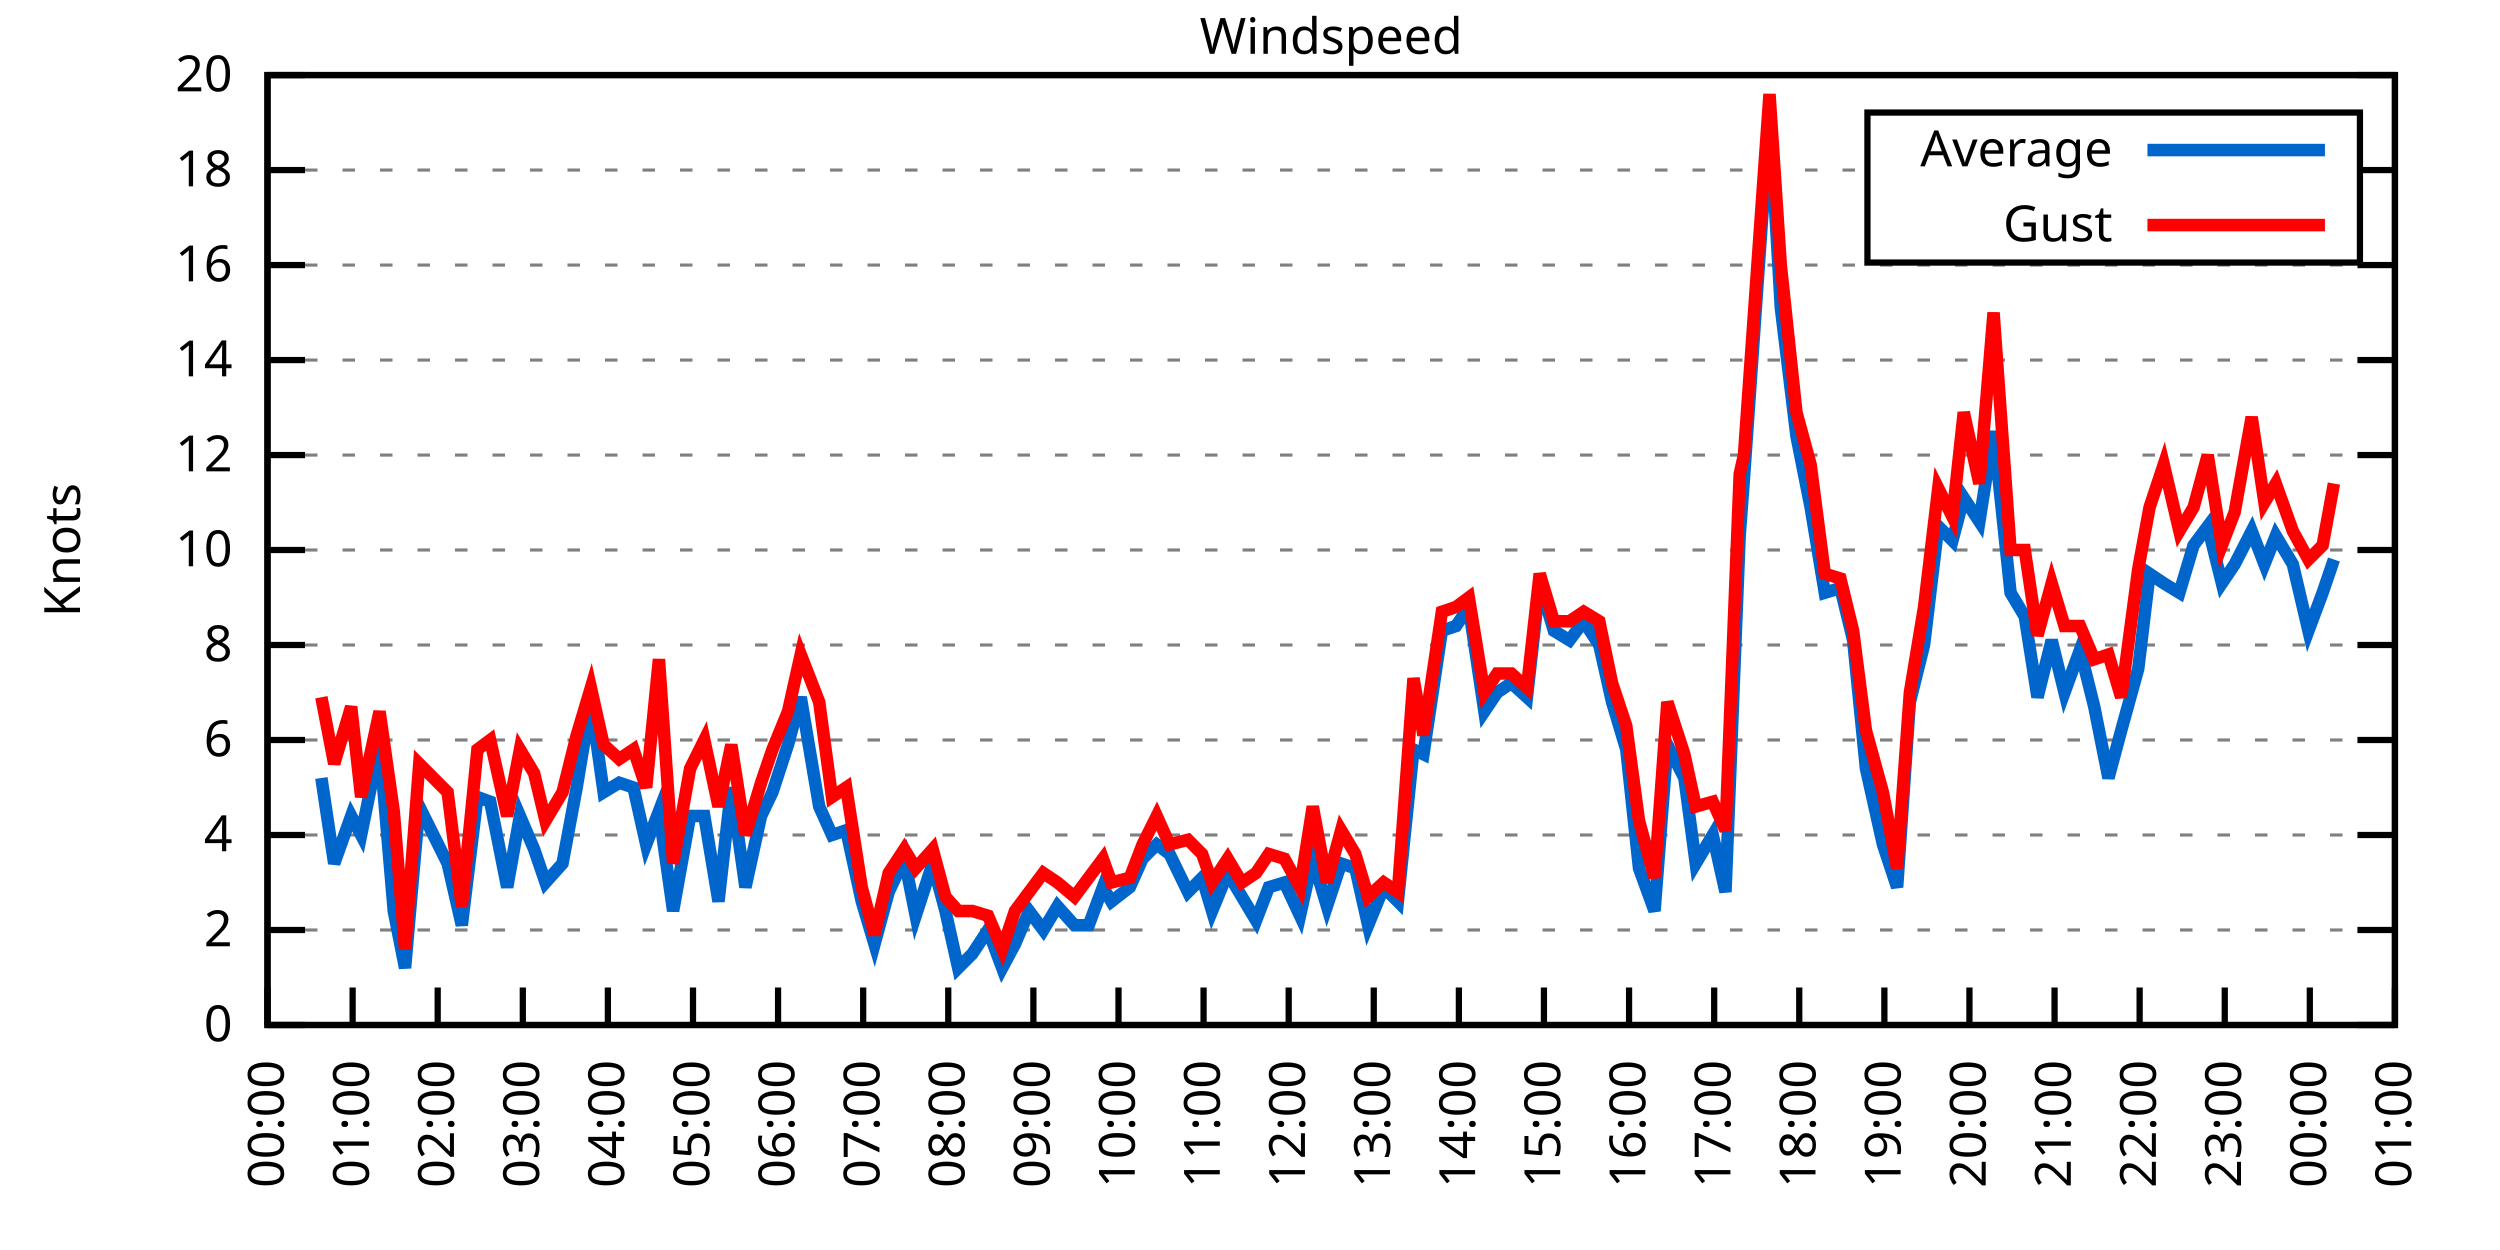
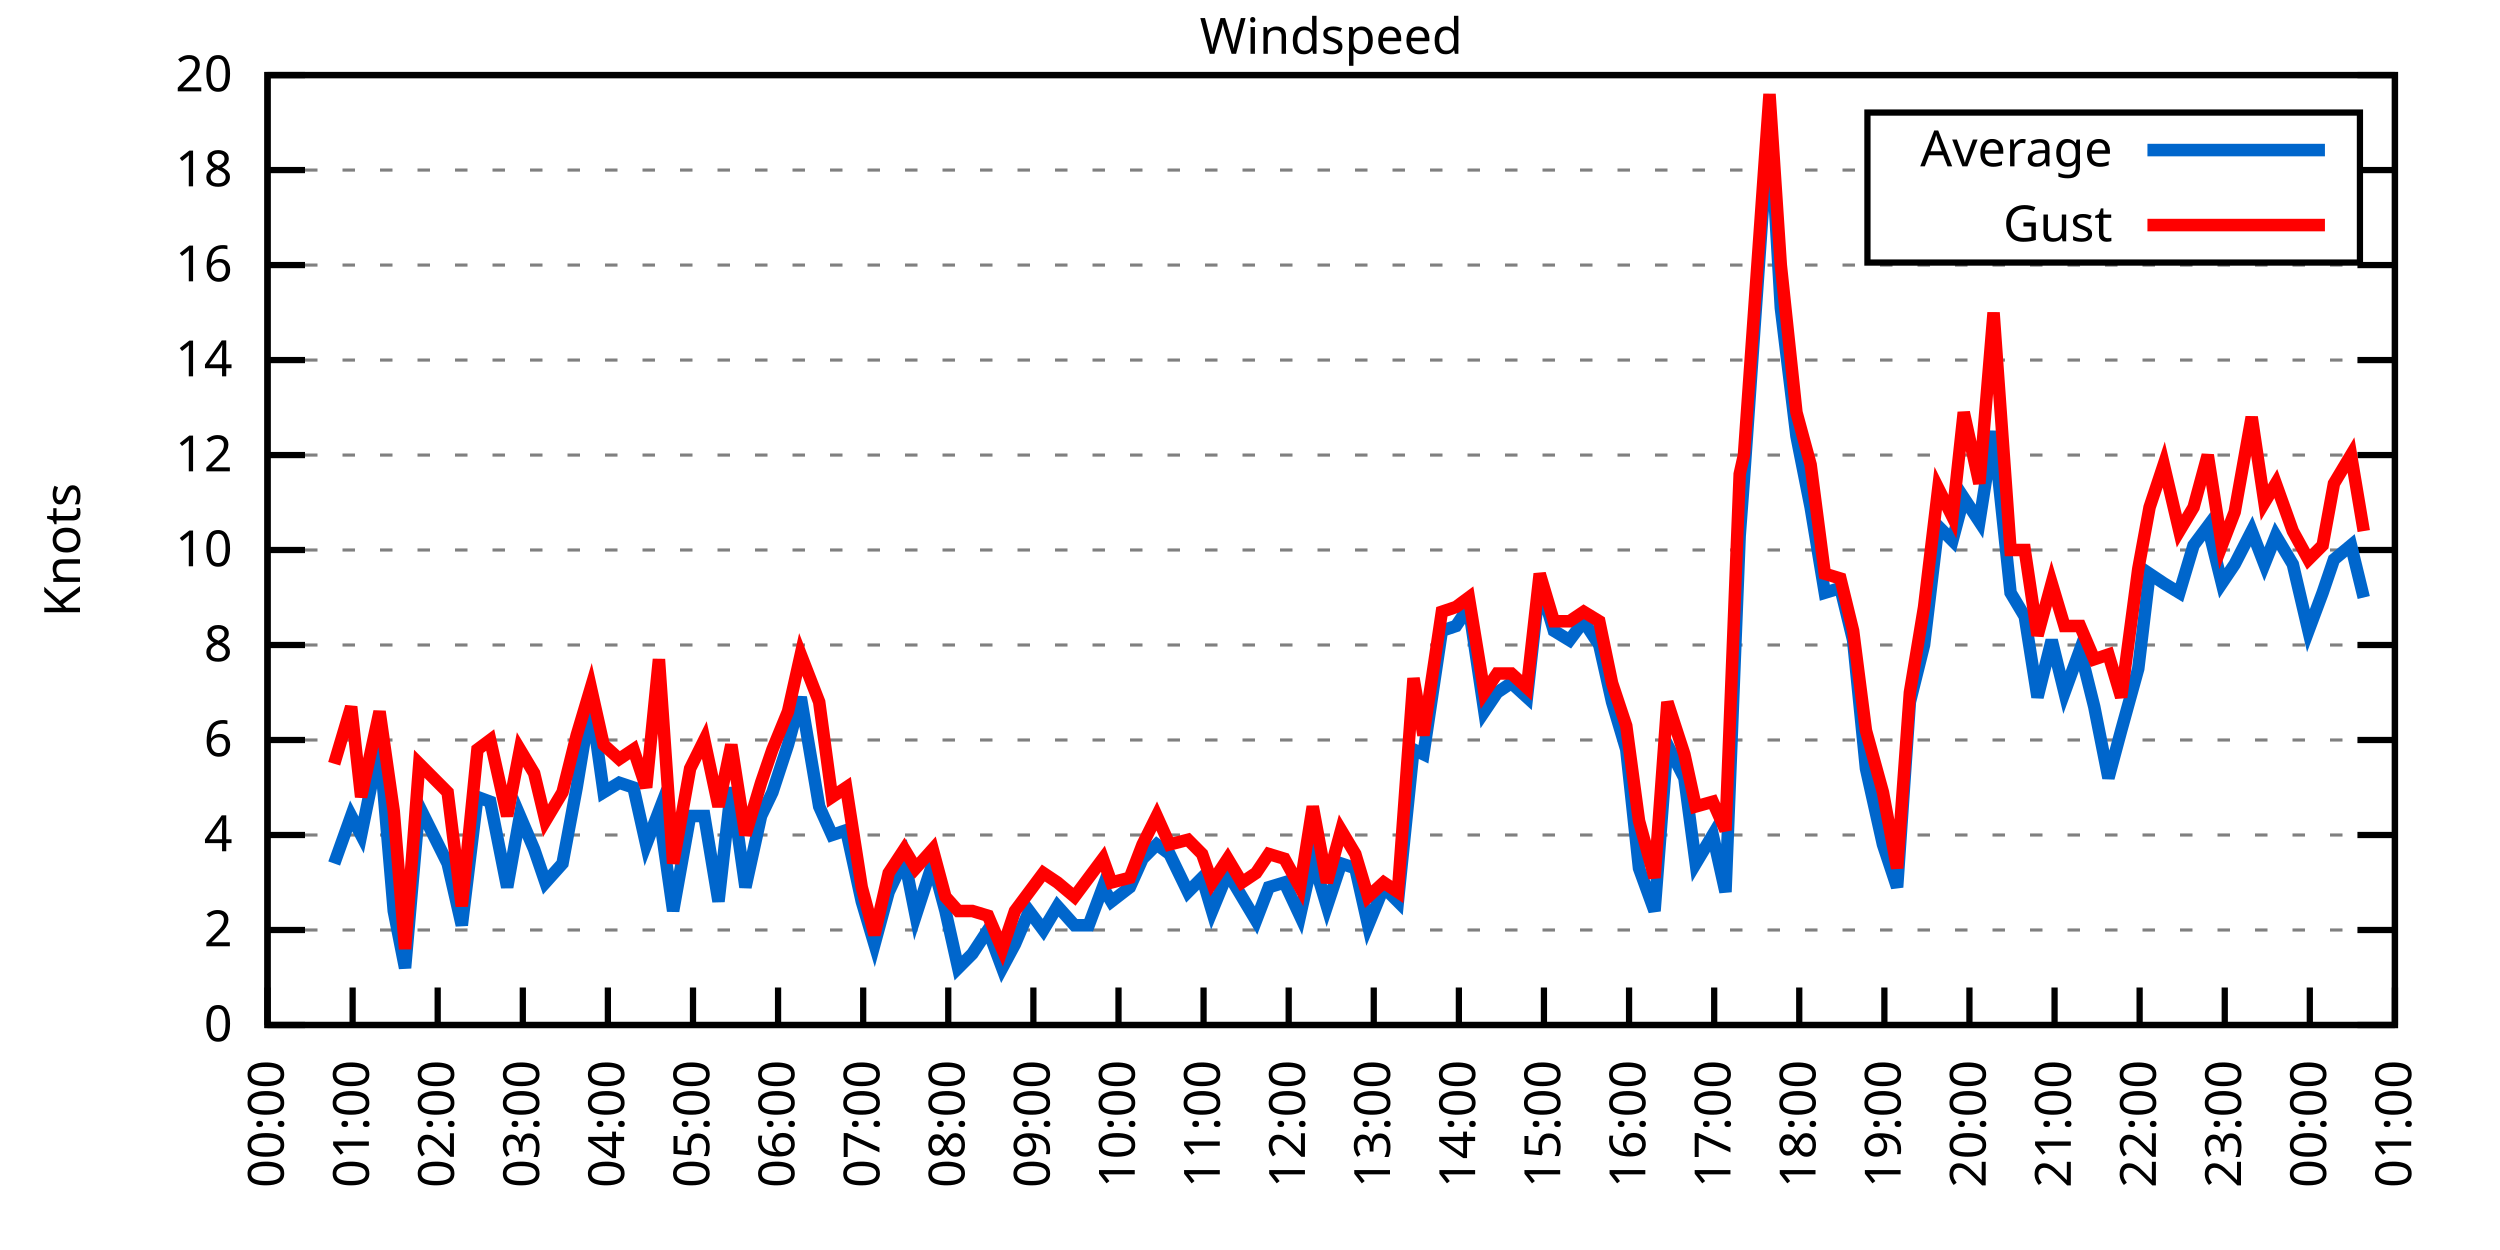
<svg xmlns="http://www.w3.org/2000/svg" xmlns:xlink="http://www.w3.org/1999/xlink" width="400" height="200" viewBox="0 0 400 200">
  <g id="gnuplot_canvas">
    <rect x="0" y="0" width="400" height="200" fill="none" />
    <defs>
      <circle id="gpDot" r="0.5" stroke-width="0.5" stroke="currentColor" />
      <path id="gpPt0" stroke-width="0.333" stroke="currentColor" d="M-1,0 h2 M0,-1 v2" />
      <path id="gpPt1" stroke-width="0.333" stroke="currentColor" d="M-1,-1 L1,1 M1,-1 L-1,1" />
      <path id="gpPt2" stroke-width="0.333" stroke="currentColor" d="M-1,0 L1,0 M0,-1 L0,1 M-1,-1 L1,1 M-1,1 L1,-1" />
      <rect id="gpPt3" stroke-width="0.333" stroke="currentColor" x="-1" y="-1" width="2" height="2" />
      <rect id="gpPt4" stroke-width="0.333" stroke="currentColor" fill="currentColor" x="-1" y="-1" width="2" height="2" />
      <circle id="gpPt5" stroke-width="0.333" stroke="currentColor" cx="0" cy="0" r="1" />
      <use xlink:href="#gpPt5" id="gpPt6" fill="currentColor" stroke="none" />
      <path id="gpPt7" stroke-width="0.333" stroke="currentColor" d="M0,-1.33 L-1.33,0.67 L1.33,0.67 z" />
      <use xlink:href="#gpPt7" id="gpPt8" fill="currentColor" stroke="none" />
      <use xlink:href="#gpPt7" id="gpPt9" stroke="currentColor" transform="rotate(180)" />
      <use xlink:href="#gpPt9" id="gpPt10" fill="currentColor" stroke="none" />
      <use xlink:href="#gpPt3" id="gpPt11" stroke="currentColor" transform="rotate(45)" />
      <use xlink:href="#gpPt11" id="gpPt12" fill="currentColor" stroke="none" />
      <path id="gpPt13" stroke-width="0.333" stroke="currentColor" d="M0,1.330 L1.265,0.411 L0.782,-1.067 L-0.782,-1.076 L-1.265,0.411 z" />
      <use xlink:href="#gpPt13" id="gpPt14" fill="currentColor" stroke="none" />
      <filter id="textbox" filterUnits="objectBoundingBox" x="0" y="0" height="1" width="1">
        <feFlood flood-color="white" flood-opacity="1" result="bgnd" />
        <feComposite in="SourceGraphic" in2="bgnd" operator="atop" />
      </filter>
      <filter id="greybox" filterUnits="objectBoundingBox" x="0" y="0" height="1" width="1">
        <feFlood flood-color="lightgrey" flood-opacity="1" result="grey" />
        <feComposite in="SourceGraphic" in2="grey" operator="atop" />
      </filter>
    </defs>
    <g fill="none" color="white" stroke="currentColor" stroke-width="1.00" stroke-linecap="butt" stroke-linejoin="miter">
</g>
    <g fill="none" color="black" stroke="currentColor" stroke-width="1.00" stroke-linecap="butt" stroke-linejoin="miter">
      <g stroke="none" shape-rendering="crispEdges">
        <polygon fill="rgb(255, 255, 255)" points="42.80,164.00 383.18,164.00 383.18,12.02 42.80,12.02 " />
      </g>
    </g>
    <g fill="none" color="black" stroke="currentColor" stroke-width="1.00" stroke-linecap="butt" stroke-linejoin="miter">
</g>
    <g fill="none" color="black" stroke="black" stroke-width="0.50" stroke-linecap="butt" stroke-linejoin="miter">
</g>
    <g fill="none" color="gray" stroke="currentColor" stroke-width="0.50" stroke-linecap="butt" stroke-linejoin="miter">
      <path stroke="gray" stroke-dasharray="2,4" class="gridline" d="M42.80,164.00 L383.19,164.00  " />
    </g>
    <g fill="none" color="gray" stroke="gray" stroke-width="1.00" stroke-linecap="butt" stroke-linejoin="miter">
</g>
    <g fill="none" color="black" stroke="currentColor" stroke-width="1.00" stroke-linecap="butt" stroke-linejoin="miter">
      <path stroke="black" d="M42.80,164.00 L48.80,164.00 M383.19,164.00 L377.19,164.00  " />
      <g transform="translate(37.20,166.60)" stroke="none" fill="black" font-family="Sans" font-size="8.00" text-anchor="end">
        <text>
          <tspan font-family="Sans"> 0</tspan>
        </text>
      </g>
    </g>
    <g fill="none" color="black" stroke="currentColor" stroke-width="1.00" stroke-linecap="butt" stroke-linejoin="miter">
</g>
    <g fill="none" color="black" stroke="black" stroke-width="0.50" stroke-linecap="butt" stroke-linejoin="miter">
</g>
    <g fill="none" color="gray" stroke="currentColor" stroke-width="0.50" stroke-linecap="butt" stroke-linejoin="miter">
      <path stroke="gray" stroke-dasharray="2,4" class="gridline" d="M42.80,148.80 L383.19,148.80  " />
    </g>
    <g fill="none" color="gray" stroke="gray" stroke-width="1.00" stroke-linecap="butt" stroke-linejoin="miter">
</g>
    <g fill="none" color="black" stroke="currentColor" stroke-width="1.00" stroke-linecap="butt" stroke-linejoin="miter">
      <path stroke="black" d="M42.80,148.80 L48.80,148.80 M383.19,148.80 L377.19,148.80  " />
      <g transform="translate(37.20,151.40)" stroke="none" fill="black" font-family="Sans" font-size="8.00" text-anchor="end">
        <text>
          <tspan font-family="Sans"> 2</tspan>
        </text>
      </g>
    </g>
    <g fill="none" color="black" stroke="currentColor" stroke-width="1.00" stroke-linecap="butt" stroke-linejoin="miter">
</g>
    <g fill="none" color="black" stroke="black" stroke-width="0.50" stroke-linecap="butt" stroke-linejoin="miter">
</g>
    <g fill="none" color="gray" stroke="currentColor" stroke-width="0.50" stroke-linecap="butt" stroke-linejoin="miter">
      <path stroke="gray" stroke-dasharray="2,4" class="gridline" d="M42.80,133.60 L383.19,133.60  " />
    </g>
    <g fill="none" color="gray" stroke="gray" stroke-width="1.00" stroke-linecap="butt" stroke-linejoin="miter">
</g>
    <g fill="none" color="black" stroke="currentColor" stroke-width="1.00" stroke-linecap="butt" stroke-linejoin="miter">
      <path stroke="black" d="M42.80,133.60 L48.80,133.60 M383.19,133.60 L377.19,133.60  " />
      <g transform="translate(37.20,136.20)" stroke="none" fill="black" font-family="Sans" font-size="8.00" text-anchor="end">
        <text>
          <tspan font-family="Sans"> 4</tspan>
        </text>
      </g>
    </g>
    <g fill="none" color="black" stroke="currentColor" stroke-width="1.00" stroke-linecap="butt" stroke-linejoin="miter">
</g>
    <g fill="none" color="black" stroke="black" stroke-width="0.50" stroke-linecap="butt" stroke-linejoin="miter">
</g>
    <g fill="none" color="gray" stroke="currentColor" stroke-width="0.50" stroke-linecap="butt" stroke-linejoin="miter">
      <path stroke="gray" stroke-dasharray="2,4" class="gridline" d="M42.80,118.40 L383.19,118.40  " />
    </g>
    <g fill="none" color="gray" stroke="gray" stroke-width="1.00" stroke-linecap="butt" stroke-linejoin="miter">
</g>
    <g fill="none" color="black" stroke="currentColor" stroke-width="1.00" stroke-linecap="butt" stroke-linejoin="miter">
      <path stroke="black" d="M42.80,118.40 L48.80,118.40 M383.19,118.40 L377.19,118.40  " />
      <g transform="translate(37.20,121.00)" stroke="none" fill="black" font-family="Sans" font-size="8.00" text-anchor="end">
        <text>
          <tspan font-family="Sans"> 6</tspan>
        </text>
      </g>
    </g>
    <g fill="none" color="black" stroke="currentColor" stroke-width="1.00" stroke-linecap="butt" stroke-linejoin="miter">
</g>
    <g fill="none" color="black" stroke="black" stroke-width="0.50" stroke-linecap="butt" stroke-linejoin="miter">
</g>
    <g fill="none" color="gray" stroke="currentColor" stroke-width="0.50" stroke-linecap="butt" stroke-linejoin="miter">
      <path stroke="gray" stroke-dasharray="2,4" class="gridline" d="M42.80,103.20 L383.19,103.20  " />
    </g>
    <g fill="none" color="gray" stroke="gray" stroke-width="1.00" stroke-linecap="butt" stroke-linejoin="miter">
</g>
    <g fill="none" color="black" stroke="currentColor" stroke-width="1.00" stroke-linecap="butt" stroke-linejoin="miter">
      <path stroke="black" d="M42.80,103.20 L48.80,103.20 M383.19,103.20 L377.19,103.20  " />
      <g transform="translate(37.20,105.80)" stroke="none" fill="black" font-family="Sans" font-size="8.00" text-anchor="end">
        <text>
          <tspan font-family="Sans"> 8</tspan>
        </text>
      </g>
    </g>
    <g fill="none" color="black" stroke="currentColor" stroke-width="1.00" stroke-linecap="butt" stroke-linejoin="miter">
</g>
    <g fill="none" color="black" stroke="black" stroke-width="0.50" stroke-linecap="butt" stroke-linejoin="miter">
</g>
    <g fill="none" color="gray" stroke="currentColor" stroke-width="0.50" stroke-linecap="butt" stroke-linejoin="miter">
      <path stroke="gray" stroke-dasharray="2,4" class="gridline" d="M42.80,88.00 L383.19,88.00  " />
    </g>
    <g fill="none" color="gray" stroke="gray" stroke-width="1.00" stroke-linecap="butt" stroke-linejoin="miter">
</g>
    <g fill="none" color="black" stroke="currentColor" stroke-width="1.00" stroke-linecap="butt" stroke-linejoin="miter">
      <path stroke="black" d="M42.80,88.00 L48.80,88.00 M383.19,88.00 L377.19,88.00  " />
      <g transform="translate(37.20,90.60)" stroke="none" fill="black" font-family="Sans" font-size="8.00" text-anchor="end">
        <text>
          <tspan font-family="Sans"> 10</tspan>
        </text>
      </g>
    </g>
    <g fill="none" color="black" stroke="currentColor" stroke-width="1.00" stroke-linecap="butt" stroke-linejoin="miter">
</g>
    <g fill="none" color="black" stroke="black" stroke-width="0.50" stroke-linecap="butt" stroke-linejoin="miter">
</g>
    <g fill="none" color="gray" stroke="currentColor" stroke-width="0.50" stroke-linecap="butt" stroke-linejoin="miter">
      <path stroke="gray" stroke-dasharray="2,4" class="gridline" d="M42.80,72.81 L383.19,72.81  " />
    </g>
    <g fill="none" color="gray" stroke="gray" stroke-width="1.00" stroke-linecap="butt" stroke-linejoin="miter">
</g>
    <g fill="none" color="black" stroke="currentColor" stroke-width="1.00" stroke-linecap="butt" stroke-linejoin="miter">
      <path stroke="black" d="M42.80,72.81 L48.80,72.81 M383.19,72.81 L377.19,72.81  " />
      <g transform="translate(37.20,75.41)" stroke="none" fill="black" font-family="Sans" font-size="8.00" text-anchor="end">
        <text>
          <tspan font-family="Sans"> 12</tspan>
        </text>
      </g>
    </g>
    <g fill="none" color="black" stroke="currentColor" stroke-width="1.00" stroke-linecap="butt" stroke-linejoin="miter">
</g>
    <g fill="none" color="black" stroke="black" stroke-width="0.50" stroke-linecap="butt" stroke-linejoin="miter">
</g>
    <g fill="none" color="gray" stroke="currentColor" stroke-width="0.50" stroke-linecap="butt" stroke-linejoin="miter">
      <path stroke="gray" stroke-dasharray="2,4" class="gridline" d="M42.80,57.61 L383.19,57.61  " />
    </g>
    <g fill="none" color="gray" stroke="gray" stroke-width="1.00" stroke-linecap="butt" stroke-linejoin="miter">
</g>
    <g fill="none" color="black" stroke="currentColor" stroke-width="1.00" stroke-linecap="butt" stroke-linejoin="miter">
      <path stroke="black" d="M42.80,57.61 L48.80,57.61 M383.19,57.61 L377.19,57.61  " />
      <g transform="translate(37.20,60.21)" stroke="none" fill="black" font-family="Sans" font-size="8.00" text-anchor="end">
        <text>
          <tspan font-family="Sans"> 14</tspan>
        </text>
      </g>
    </g>
    <g fill="none" color="black" stroke="currentColor" stroke-width="1.00" stroke-linecap="butt" stroke-linejoin="miter">
</g>
    <g fill="none" color="black" stroke="black" stroke-width="0.50" stroke-linecap="butt" stroke-linejoin="miter">
</g>
    <g fill="none" color="gray" stroke="currentColor" stroke-width="0.50" stroke-linecap="butt" stroke-linejoin="miter">
      <path stroke="gray" stroke-dasharray="2,4" class="gridline" d="M42.80,42.41 L383.19,42.41  " />
    </g>
    <g fill="none" color="gray" stroke="gray" stroke-width="1.00" stroke-linecap="butt" stroke-linejoin="miter">
</g>
    <g fill="none" color="black" stroke="currentColor" stroke-width="1.00" stroke-linecap="butt" stroke-linejoin="miter">
      <path stroke="black" d="M42.80,42.41 L48.80,42.41 M383.19,42.41 L377.19,42.41  " />
      <g transform="translate(37.20,45.01)" stroke="none" fill="black" font-family="Sans" font-size="8.00" text-anchor="end">
        <text>
          <tspan font-family="Sans"> 16</tspan>
        </text>
      </g>
    </g>
    <g fill="none" color="black" stroke="currentColor" stroke-width="1.00" stroke-linecap="butt" stroke-linejoin="miter">
</g>
    <g fill="none" color="black" stroke="black" stroke-width="0.50" stroke-linecap="butt" stroke-linejoin="miter">
</g>
    <g fill="none" color="gray" stroke="currentColor" stroke-width="0.50" stroke-linecap="butt" stroke-linejoin="miter">
      <path stroke="gray" stroke-dasharray="2,4" class="gridline" d="M42.80,27.21 L298.79,27.21 M377.59,27.21 L383.19,27.21  " />
    </g>
    <g fill="none" color="gray" stroke="gray" stroke-width="1.00" stroke-linecap="butt" stroke-linejoin="miter">
</g>
    <g fill="none" color="black" stroke="currentColor" stroke-width="1.00" stroke-linecap="butt" stroke-linejoin="miter">
      <path stroke="black" d="M42.80,27.21 L48.80,27.21 M383.19,27.21 L377.19,27.21  " />
      <g transform="translate(37.20,29.81)" stroke="none" fill="black" font-family="Sans" font-size="8.00" text-anchor="end">
        <text>
          <tspan font-family="Sans"> 18</tspan>
        </text>
      </g>
    </g>
    <g fill="none" color="black" stroke="currentColor" stroke-width="1.00" stroke-linecap="butt" stroke-linejoin="miter">
</g>
    <g fill="none" color="black" stroke="black" stroke-width="0.50" stroke-linecap="butt" stroke-linejoin="miter">
</g>
    <g fill="none" color="gray" stroke="currentColor" stroke-width="0.50" stroke-linecap="butt" stroke-linejoin="miter">
      <path stroke="gray" stroke-dasharray="2,4" class="gridline" d="M42.80,12.01 L383.19,12.01  " />
    </g>
    <g fill="none" color="gray" stroke="gray" stroke-width="1.00" stroke-linecap="butt" stroke-linejoin="miter">
</g>
    <g fill="none" color="black" stroke="currentColor" stroke-width="1.00" stroke-linecap="butt" stroke-linejoin="miter">
      <path stroke="black" d="M42.80,12.01 L48.80,12.01 M383.19,12.01 L377.19,12.01  " />
      <g transform="translate(37.20,14.61)" stroke="none" fill="black" font-family="Sans" font-size="8.00" text-anchor="end">
        <text>
          <tspan font-family="Sans"> 20</tspan>
        </text>
      </g>
    </g>
    <g fill="none" color="black" stroke="currentColor" stroke-width="1.00" stroke-linecap="butt" stroke-linejoin="miter">
      <path stroke="black" d="M42.80,164.00 L42.80,158.00  " />
      <g transform="translate(45.40,169.60) rotate(270.00)" stroke="none" fill="black" font-family="Sans" font-size="8.00" text-anchor="end">
        <text>
          <tspan font-family="Sans">00:00</tspan>
        </text>
      </g>
    </g>
    <g fill="none" color="black" stroke="currentColor" stroke-width="1.00" stroke-linecap="butt" stroke-linejoin="miter">
      <path stroke="black" d="M56.42,164.00 L56.42,158.00  " />
      <g transform="translate(59.02,169.60) rotate(270.00)" stroke="none" fill="black" font-family="Sans" font-size="8.00" text-anchor="end">
        <text>
          <tspan font-family="Sans">01:00</tspan>
        </text>
      </g>
    </g>
    <g fill="none" color="black" stroke="currentColor" stroke-width="1.00" stroke-linecap="butt" stroke-linejoin="miter">
      <path stroke="black" d="M70.03,164.00 L70.03,158.00  " />
      <g transform="translate(72.63,169.60) rotate(270.00)" stroke="none" fill="black" font-family="Sans" font-size="8.00" text-anchor="end">
        <text>
          <tspan font-family="Sans">02:00</tspan>
        </text>
      </g>
    </g>
    <g fill="none" color="black" stroke="currentColor" stroke-width="1.00" stroke-linecap="butt" stroke-linejoin="miter">
      <path stroke="black" d="M83.65,164.00 L83.65,158.00  " />
      <g transform="translate(86.25,169.60) rotate(270.00)" stroke="none" fill="black" font-family="Sans" font-size="8.00" text-anchor="end">
        <text>
          <tspan font-family="Sans">03:00</tspan>
        </text>
      </g>
    </g>
    <g fill="none" color="black" stroke="currentColor" stroke-width="1.00" stroke-linecap="butt" stroke-linejoin="miter">
      <path stroke="black" d="M97.26,164.00 L97.26,158.00  " />
      <g transform="translate(99.86,169.60) rotate(270.00)" stroke="none" fill="black" font-family="Sans" font-size="8.00" text-anchor="end">
        <text>
          <tspan font-family="Sans">04:00</tspan>
        </text>
      </g>
    </g>
    <g fill="none" color="black" stroke="currentColor" stroke-width="1.00" stroke-linecap="butt" stroke-linejoin="miter">
      <path stroke="black" d="M110.88,164.00 L110.88,158.00  " />
      <g transform="translate(113.48,169.60) rotate(270.00)" stroke="none" fill="black" font-family="Sans" font-size="8.00" text-anchor="end">
        <text>
          <tspan font-family="Sans">05:00</tspan>
        </text>
      </g>
    </g>
    <g fill="none" color="black" stroke="currentColor" stroke-width="1.00" stroke-linecap="butt" stroke-linejoin="miter">
      <path stroke="black" d="M124.49,164.00 L124.49,158.00  " />
      <g transform="translate(127.09,169.60) rotate(270.00)" stroke="none" fill="black" font-family="Sans" font-size="8.00" text-anchor="end">
        <text>
          <tspan font-family="Sans">06:00</tspan>
        </text>
      </g>
    </g>
    <g fill="none" color="black" stroke="currentColor" stroke-width="1.00" stroke-linecap="butt" stroke-linejoin="miter">
      <path stroke="black" d="M138.11,164.00 L138.11,158.00  " />
      <g transform="translate(140.71,169.60) rotate(270.00)" stroke="none" fill="black" font-family="Sans" font-size="8.00" text-anchor="end">
        <text>
          <tspan font-family="Sans">07:00</tspan>
        </text>
      </g>
    </g>
    <g fill="none" color="black" stroke="currentColor" stroke-width="1.00" stroke-linecap="butt" stroke-linejoin="miter">
      <path stroke="black" d="M151.72,164.00 L151.72,158.00  " />
      <g transform="translate(154.32,169.60) rotate(270.00)" stroke="none" fill="black" font-family="Sans" font-size="8.00" text-anchor="end">
        <text>
          <tspan font-family="Sans">08:00</tspan>
        </text>
      </g>
    </g>
    <g fill="none" color="black" stroke="currentColor" stroke-width="1.00" stroke-linecap="butt" stroke-linejoin="miter">
      <path stroke="black" d="M165.34,164.00 L165.34,158.00  " />
      <g transform="translate(167.94,169.60) rotate(270.00)" stroke="none" fill="black" font-family="Sans" font-size="8.00" text-anchor="end">
        <text>
          <tspan font-family="Sans">09:00</tspan>
        </text>
      </g>
    </g>
    <g fill="none" color="black" stroke="currentColor" stroke-width="1.00" stroke-linecap="butt" stroke-linejoin="miter">
      <path stroke="black" d="M178.96,164.00 L178.96,158.00  " />
      <g transform="translate(181.56,169.60) rotate(270.00)" stroke="none" fill="black" font-family="Sans" font-size="8.00" text-anchor="end">
        <text>
          <tspan font-family="Sans">10:00</tspan>
        </text>
      </g>
    </g>
    <g fill="none" color="black" stroke="currentColor" stroke-width="1.00" stroke-linecap="butt" stroke-linejoin="miter">
      <path stroke="black" d="M192.57,164.00 L192.57,158.00  " />
      <g transform="translate(195.17,169.60) rotate(270.00)" stroke="none" fill="black" font-family="Sans" font-size="8.00" text-anchor="end">
        <text>
          <tspan font-family="Sans">11:00</tspan>
        </text>
      </g>
    </g>
    <g fill="none" color="black" stroke="currentColor" stroke-width="1.00" stroke-linecap="butt" stroke-linejoin="miter">
      <path stroke="black" d="M206.19,164.00 L206.19,158.00  " />
      <g transform="translate(208.79,169.60) rotate(270.00)" stroke="none" fill="black" font-family="Sans" font-size="8.00" text-anchor="end">
        <text>
          <tspan font-family="Sans">12:00</tspan>
        </text>
      </g>
    </g>
    <g fill="none" color="black" stroke="currentColor" stroke-width="1.00" stroke-linecap="butt" stroke-linejoin="miter">
      <path stroke="black" d="M219.80,164.00 L219.80,158.00  " />
      <g transform="translate(222.40,169.60) rotate(270.00)" stroke="none" fill="black" font-family="Sans" font-size="8.00" text-anchor="end">
        <text>
          <tspan font-family="Sans">13:00</tspan>
        </text>
      </g>
    </g>
    <g fill="none" color="black" stroke="currentColor" stroke-width="1.00" stroke-linecap="butt" stroke-linejoin="miter">
      <path stroke="black" d="M233.42,164.00 L233.42,158.00  " />
      <g transform="translate(236.02,169.60) rotate(270.00)" stroke="none" fill="black" font-family="Sans" font-size="8.00" text-anchor="end">
        <text>
          <tspan font-family="Sans">14:00</tspan>
        </text>
      </g>
    </g>
    <g fill="none" color="black" stroke="currentColor" stroke-width="1.00" stroke-linecap="butt" stroke-linejoin="miter">
      <path stroke="black" d="M247.03,164.00 L247.03,158.00  " />
      <g transform="translate(249.63,169.60) rotate(270.00)" stroke="none" fill="black" font-family="Sans" font-size="8.00" text-anchor="end">
        <text>
          <tspan font-family="Sans">15:00</tspan>
        </text>
      </g>
    </g>
    <g fill="none" color="black" stroke="currentColor" stroke-width="1.00" stroke-linecap="butt" stroke-linejoin="miter">
      <path stroke="black" d="M260.65,164.00 L260.65,158.00  " />
      <g transform="translate(263.25,169.60) rotate(270.00)" stroke="none" fill="black" font-family="Sans" font-size="8.00" text-anchor="end">
        <text>
          <tspan font-family="Sans">16:00</tspan>
        </text>
      </g>
    </g>
    <g fill="none" color="black" stroke="currentColor" stroke-width="1.00" stroke-linecap="butt" stroke-linejoin="miter">
      <path stroke="black" d="M274.27,164.00 L274.27,158.00  " />
      <g transform="translate(276.87,169.60) rotate(270.00)" stroke="none" fill="black" font-family="Sans" font-size="8.00" text-anchor="end">
        <text>
          <tspan font-family="Sans">17:00</tspan>
        </text>
      </g>
    </g>
    <g fill="none" color="black" stroke="currentColor" stroke-width="1.00" stroke-linecap="butt" stroke-linejoin="miter">
      <path stroke="black" d="M287.88,164.00 L287.88,158.00  " />
      <g transform="translate(290.48,169.60) rotate(270.00)" stroke="none" fill="black" font-family="Sans" font-size="8.00" text-anchor="end">
        <text>
          <tspan font-family="Sans">18:00</tspan>
        </text>
      </g>
    </g>
    <g fill="none" color="black" stroke="currentColor" stroke-width="1.00" stroke-linecap="butt" stroke-linejoin="miter">
      <path stroke="black" d="M301.50,164.00 L301.50,158.00  " />
      <g transform="translate(304.10,169.60) rotate(270.00)" stroke="none" fill="black" font-family="Sans" font-size="8.00" text-anchor="end">
        <text>
          <tspan font-family="Sans">19:00</tspan>
        </text>
      </g>
    </g>
    <g fill="none" color="black" stroke="currentColor" stroke-width="1.00" stroke-linecap="butt" stroke-linejoin="miter">
      <path stroke="black" d="M315.11,164.00 L315.11,158.00  " />
      <g transform="translate(317.71,169.60) rotate(270.00)" stroke="none" fill="black" font-family="Sans" font-size="8.00" text-anchor="end">
        <text>
          <tspan font-family="Sans">20:00</tspan>
        </text>
      </g>
    </g>
    <g fill="none" color="black" stroke="currentColor" stroke-width="1.00" stroke-linecap="butt" stroke-linejoin="miter">
      <path stroke="black" d="M328.73,164.00 L328.73,158.00  " />
      <g transform="translate(331.33,169.60) rotate(270.00)" stroke="none" fill="black" font-family="Sans" font-size="8.00" text-anchor="end">
        <text>
          <tspan font-family="Sans">21:00</tspan>
        </text>
      </g>
    </g>
    <g fill="none" color="black" stroke="currentColor" stroke-width="1.00" stroke-linecap="butt" stroke-linejoin="miter">
      <path stroke="black" d="M342.34,164.00 L342.34,158.00  " />
      <g transform="translate(344.94,169.60) rotate(270.00)" stroke="none" fill="black" font-family="Sans" font-size="8.00" text-anchor="end">
        <text>
          <tspan font-family="Sans">22:00</tspan>
        </text>
      </g>
    </g>
    <g fill="none" color="black" stroke="currentColor" stroke-width="1.00" stroke-linecap="butt" stroke-linejoin="miter">
      <path stroke="black" d="M355.96,164.00 L355.96,158.00  " />
      <g transform="translate(358.56,169.60) rotate(270.00)" stroke="none" fill="black" font-family="Sans" font-size="8.00" text-anchor="end">
        <text>
          <tspan font-family="Sans">23:00</tspan>
        </text>
      </g>
    </g>
    <g fill="none" color="black" stroke="currentColor" stroke-width="1.00" stroke-linecap="butt" stroke-linejoin="miter">
      <path stroke="black" d="M369.57,164.00 L369.57,158.00  " />
      <g transform="translate(372.17,169.60) rotate(270.00)" stroke="none" fill="black" font-family="Sans" font-size="8.00" text-anchor="end">
        <text>
          <tspan font-family="Sans">00:00</tspan>
        </text>
      </g>
    </g>
    <g fill="none" color="black" stroke="currentColor" stroke-width="1.00" stroke-linecap="butt" stroke-linejoin="miter">
      <path stroke="black" d="M383.19,164.00 L383.19,158.00  " />
      <g transform="translate(385.79,169.60) rotate(270.00)" stroke="none" fill="black" font-family="Sans" font-size="8.00" text-anchor="end">
        <text>
          <tspan font-family="Sans">01:00</tspan>
        </text>
      </g>
    </g>
    <g fill="none" color="black" stroke="currentColor" stroke-width="1.00" stroke-linecap="butt" stroke-linejoin="miter">
</g>
    <g fill="none" color="black" stroke="currentColor" stroke-width="1.00" stroke-linecap="butt" stroke-linejoin="miter">
      <path stroke="black" d="M42.80,12.01 L42.80,164.00 L383.19,164.00 L383.19,12.01 L42.80,12.01 Z  " />
    </g>
    <g fill="none" color="black" stroke="currentColor" stroke-width="1.00" stroke-linecap="butt" stroke-linejoin="miter">
</g>
    <g fill="none" color="black" stroke="currentColor" stroke-width="1.00" stroke-linecap="butt" stroke-linejoin="miter">
      <path stroke="black" d="M298.79,42.01 L298.79,18.01 L377.59,18.01 L377.59,42.01 L298.79,42.01 Z  " />
    </g>
    <g id="Windspeed_plot_1">
      <g fill="none" color="white" stroke="black" stroke-width="2.00" stroke-linecap="butt" stroke-linejoin="miter">
</g>
      <g fill="none" color="black" stroke="currentColor" stroke-width="2.00" stroke-linecap="butt" stroke-linejoin="miter">
        <g transform="translate(337.99,26.61)" stroke="none" fill="black" font-family="Sans" font-size="8.00" text-anchor="end">
          <text>
            <tspan font-family="Sans">Average</tspan>
          </text>
        </g>
      </g>
      <g fill="none" color="black" stroke="currentColor" stroke-width="2.00" stroke-linecap="butt" stroke-linejoin="miter">
-         <path stroke="rgb(  0, 102, 204)" d="M343.59,24.01 L371.99,24.01 M51.42,124.48 L53.47,138.16 L56.19,130.56 L57.78,133.60 L60.73,119.16 L63.00,145.76   L64.81,154.88 L67.08,129.04 L71.62,138.16 L73.89,148.04 L76.39,127.52 L78.43,128.28 L81.15,141.96 L83.19,130.56   L85.46,135.88 L87.28,141.20 L90.00,138.16 L92.27,126.00 L94.54,112.32 L96.58,126.76 L99.08,125.24 L101.35,126.00   L103.39,135.12 L105.43,129.80 L107.70,145.76 L110.42,130.56 L112.69,130.56 L114.96,144.24 L117.01,126.00 L119.27,141.96   L121.77,130.56 L123.59,126.76 L126.08,119.16 L128.12,111.56 L131.07,129.04 L133.12,133.60 L135.39,132.84 L137.88,144.24   L139.92,151.08 L142.19,142.72 L144.69,137.40 L146.51,146.52 L149.23,138.16 L151.27,145.76 L153.31,154.88 L155.58,152.60   L158.08,148.80 L160.35,154.88 L162.39,151.08 L164.66,145.76 L166.93,148.80 L169.20,145.00 L171.92,148.04 L174.19,148.04   L176.46,141.96 L177.82,144.24 L180.77,141.96 L182.81,137.40 L185.08,135.12 L187.13,136.64 L190.08,142.72 L192.34,140.44   L193.93,145.76 L196.43,139.68 L198.70,143.48 L200.97,147.28 L203.01,141.96 L205.51,141.20 L208.00,146.52 L210.04,137.40   L212.31,145.00 L214.58,138.16 L216.85,138.92 L218.90,148.04 L221.39,141.96 L223.66,144.24 L226.16,119.92 L227.75,120.68   L230.70,100.92 L232.96,100.16 L235.01,97.12 L237.50,113.84 L239.55,110.80 L241.81,109.28 L244.31,111.56 L246.35,93.32   L248.62,100.92 L251.12,102.44 L253.39,99.40 L255.88,103.20 L257.93,112.32 L260.20,119.92 L262.24,138.92 L264.73,145.76   L266.78,119.16 L269.50,124.48 L271.32,138.16 L274.04,133.60 L276.08,142.72 L278.35,85.73 L279.03,76.61 L283.12,18.09   L284.93,49.25 L287.43,69.77 L289.70,81.17 L291.97,94.84 L294.46,94.08 L296.50,102.44 L298.55,122.96 L301.27,135.12   L303.54,141.96 L305.58,112.32 L307.85,103.20 L310.12,84.21 L312.39,86.49 L314.20,79.65 L316.70,83.45 L318.97,69.01   L321.69,94.84 L323.96,98.64 L326.00,111.56 L328.27,102.44 L330.32,110.80 L332.81,103.96 L335.08,113.08 L337.35,124.48   L339.39,116.88 L342.12,107.00 L343.93,91.80 L346.20,93.32 L348.70,94.84 L350.97,87.25 L353.24,84.21 L355.50,93.32   L357.55,90.28 L360.27,84.97 L362.31,90.28 L364.13,85.73 L366.85,90.28 L369.35,100.92 L371.62,94.84 L373.43,89.52    " />
+         <path stroke="rgb(  0, 102, 204)" d="M343.59,24.01 L371.99,24.01 M53.47,138.16 L56.19,130.56 L57.78,133.60 L60.73,119.16 L63.00,145.76 L64.81,154.88   L67.08,129.04 L71.62,138.16 L73.89,148.04 L76.39,127.52 L78.43,128.28 L81.15,141.96 L83.19,130.56 L85.46,135.88   L87.28,141.20 L90.00,138.16 L92.27,126.00 L94.54,112.32 L96.58,126.76 L99.08,125.24 L101.35,126.00 L103.39,135.12   L105.43,129.80 L107.70,145.76 L110.42,130.56 L112.69,130.56 L114.96,144.24 L117.01,126.00 L119.27,141.96 L121.77,130.56   L123.59,126.76 L126.08,119.16 L128.12,111.56 L131.07,129.04 L133.12,133.60 L135.39,132.84 L137.88,144.24 L139.92,151.08   L142.19,142.72 L144.69,137.40 L146.51,146.52 L149.23,138.16 L151.27,145.76 L153.31,154.88 L155.58,152.60 L158.08,148.80   L160.35,154.88 L162.39,151.08 L164.66,145.76 L166.93,148.80 L169.20,145.00 L171.92,148.04 L174.19,148.04 L176.46,141.96   L177.82,144.24 L180.77,141.96 L182.81,137.40 L185.08,135.12 L187.13,136.64 L190.08,142.72 L192.34,140.44 L193.93,145.76   L196.43,139.68 L198.70,143.48 L200.97,147.28 L203.01,141.96 L205.51,141.20 L208.00,146.52 L210.04,137.40 L212.31,145.00   L214.58,138.16 L216.85,138.92 L218.90,148.04 L221.39,141.96 L223.66,144.24 L226.16,119.92 L227.75,120.68 L230.70,100.92   L232.96,100.16 L235.01,97.12 L237.50,113.84 L239.55,110.80 L241.81,109.28 L244.31,111.56 L246.35,93.32 L248.62,100.92   L251.12,102.44 L253.39,99.40 L255.88,103.20 L257.93,112.32 L260.20,119.92 L262.24,138.92 L264.73,145.76 L266.78,119.16   L269.50,124.48 L271.32,138.16 L274.04,133.60 L276.08,142.72 L278.35,85.73 L279.03,76.61 L283.12,18.09 L284.93,49.25   L287.43,69.77 L289.70,81.17 L291.97,94.84 L294.46,94.08 L296.50,102.44 L298.55,122.96 L301.27,135.12 L303.54,141.96   L305.58,112.32 L307.85,103.20 L310.12,84.21 L312.39,86.49 L314.20,79.65 L316.70,83.45 L318.97,69.01 L321.69,94.84   L323.96,98.64 L326.00,111.56 L328.27,102.44 L330.32,110.80 L332.81,103.96 L335.08,113.08 L337.35,124.48 L339.39,116.88   L342.12,107.00 L343.93,91.80 L346.20,93.32 L348.70,94.84 L350.97,87.25 L353.24,84.21 L355.50,93.32 L357.55,90.28   L360.27,84.97 L362.31,90.28 L364.13,85.73 L366.85,90.28 L369.35,100.92 L371.62,94.84 L373.43,89.52 L376.16,87.25   L378.20,95.60  " />
      </g>
    </g>
    <g id="Windspeed_plot_2">
      <g fill="none" color="black" stroke="currentColor" stroke-width="2.00" stroke-linecap="butt" stroke-linejoin="miter">
        <g transform="translate(337.99,38.61)" stroke="none" fill="black" font-family="Sans" font-size="8.00" text-anchor="end">
          <text>
            <tspan font-family="Sans">Gust</tspan>
          </text>
        </g>
      </g>
      <g fill="none" color="black" stroke="currentColor" stroke-width="2.00" stroke-linecap="butt" stroke-linejoin="miter">
-         <path stroke="rgb(255,   0,   0)" d="M343.59,36.01 L371.99,36.01 M51.42,111.56 L53.47,122.20 L56.19,113.08 L57.78,127.52 L60.73,113.84 L63.00,129.80   L64.81,151.84 L67.08,122.20 L71.62,126.76 L73.89,145.00 L76.39,119.92 L78.43,118.40 L81.15,130.56 L83.19,119.92   L85.46,123.72 L87.28,131.32 L90.00,126.76 L92.27,117.64 L94.54,110.04 L96.58,119.16 L99.08,121.44 L101.35,119.92   L103.39,126.00 L105.43,105.48 L107.70,138.16 L110.42,122.96 L112.69,118.40 L114.96,129.04 L117.01,119.16 L119.27,133.60   L121.77,125.24 L123.59,119.92 L126.08,113.84 L128.12,104.72 L131.07,112.32 L133.12,127.52 L135.39,126.00 L137.88,141.96   L139.92,149.56 L142.19,139.68 L144.69,135.88 L146.51,138.92 L149.23,135.88 L151.27,143.48 L153.31,145.76 L155.58,145.76   L158.08,146.52 L160.35,151.84 L162.39,145.76 L164.66,142.72 L166.93,139.68 L169.20,141.20 L171.92,143.48 L174.19,140.44   L176.46,137.40 L177.82,141.20 L180.77,140.44 L182.81,135.12 L185.08,130.56 L187.13,135.12 L190.08,134.36 L192.34,136.64   L193.93,141.20 L196.43,137.40 L198.70,141.20 L200.97,139.68 L203.01,136.64 L205.51,137.40 L208.00,141.96 L210.04,129.04   L212.31,141.20 L214.58,132.84 L216.85,136.64 L218.90,143.48 L221.39,141.20 L223.66,142.72 L226.16,108.52 L227.75,117.64   L230.70,97.88 L232.96,97.12 L235.01,95.60 L237.50,110.80 L239.55,107.76 L241.81,107.76 L244.31,110.04 L246.35,91.80   L248.62,99.40 L251.12,99.40 L253.39,97.88 L255.88,99.40 L257.93,109.28 L260.20,116.12 L262.24,131.32 L264.73,140.44   L266.78,112.32 L269.50,120.68 L271.32,129.04 L274.04,128.28 L276.08,132.84 L278.35,75.85 L279.03,72.81 L283.12,15.05   L284.93,42.41 L287.43,65.97 L289.70,74.33 L291.97,91.80 L294.46,92.56 L296.50,100.92 L298.55,116.88 L301.27,126.76   L303.54,138.92 L305.58,110.80 L307.85,97.12 L310.12,78.13 L312.39,82.69 L314.20,65.97 L316.70,77.37 L318.97,50.01   L321.69,88.00 L323.96,88.00 L326.00,101.68 L328.27,93.32 L330.32,100.16 L332.81,100.16 L335.08,105.48 L337.35,104.72   L339.39,111.56 L342.12,91.04 L343.93,81.17 L346.20,74.33 L348.70,84.97 L350.97,81.17 L353.24,72.81 L355.50,87.25   L357.55,81.93 L360.27,66.73 L362.31,80.41 L364.13,77.37 L366.85,84.97 L369.35,89.52 L371.62,87.25 L373.43,77.37    " />
+         <path stroke="rgb(255,   0,   0)" d="M343.59,36.01 L371.99,36.01 M53.47,122.20 L56.19,113.08 L57.78,127.52 L60.73,113.84 L63.00,129.80 L64.81,151.84   L67.08,122.20 L71.62,126.76 L73.89,145.00 L76.39,119.92 L78.43,118.40 L81.15,130.56 L83.19,119.92 L85.46,123.72   L87.28,131.32 L90.00,126.76 L92.27,117.64 L94.54,110.04 L96.58,119.16 L99.08,121.44 L101.35,119.92 L103.39,126.00   L105.43,105.48 L107.70,138.16 L110.42,122.96 L112.69,118.40 L114.96,129.04 L117.01,119.16 L119.27,133.60 L121.77,125.24   L123.59,119.92 L126.08,113.84 L128.12,104.72 L131.07,112.32 L133.12,127.52 L135.39,126.00 L137.88,141.96 L139.92,149.56   L142.19,139.68 L144.69,135.88 L146.51,138.92 L149.23,135.88 L151.27,143.48 L153.31,145.76 L155.58,145.76 L158.08,146.52   L160.35,151.84 L162.39,145.76 L164.66,142.72 L166.93,139.68 L169.20,141.20 L171.92,143.48 L174.19,140.44 L176.46,137.40   L177.82,141.20 L180.77,140.44 L182.81,135.12 L185.08,130.56 L187.13,135.12 L190.08,134.36 L192.34,136.64 L193.93,141.20   L196.43,137.40 L198.70,141.20 L200.97,139.68 L203.01,136.64 L205.51,137.40 L208.00,141.96 L210.04,129.04 L212.31,141.20   L214.58,132.84 L216.85,136.64 L218.90,143.48 L221.39,141.20 L223.66,142.72 L226.16,108.52 L227.75,117.64 L230.70,97.88   L232.96,97.12 L235.01,95.60 L237.50,110.80 L239.55,107.76 L241.81,107.76 L244.31,110.04 L246.35,91.80 L248.62,99.40   L251.12,99.40 L253.39,97.88 L255.88,99.40 L257.93,109.28 L260.20,116.12 L262.24,131.32 L264.73,140.44 L266.78,112.32   L269.50,120.68 L271.32,129.04 L274.04,128.28 L276.08,132.84 L278.35,75.85 L279.03,72.81 L283.12,15.05 L284.93,42.41   L287.43,65.97 L289.70,74.33 L291.97,91.80 L294.46,92.56 L296.50,100.92 L298.55,116.88 L301.27,126.76 L303.54,138.92   L305.58,110.80 L307.85,97.12 L310.12,78.13 L312.39,82.69 L314.20,65.97 L316.70,77.37 L318.97,50.01 L321.69,88.00   L323.96,88.00 L326.00,101.68 L328.27,93.32 L330.32,100.16 L332.81,100.16 L335.08,105.48 L337.35,104.72 L339.39,111.56   L342.12,91.04 L343.93,81.17 L346.20,74.33 L348.70,84.97 L350.97,81.17 L353.24,72.81 L355.50,87.25 L357.55,81.93   L360.27,66.73 L362.31,80.41 L364.13,77.37 L366.85,84.97 L369.35,89.52 L371.62,87.25 L373.43,77.37 L376.16,72.81   L378.20,84.97  " />
      </g>
    </g>
    <g fill="none" color="black" stroke="currentColor" stroke-width="2.00" stroke-linecap="butt" stroke-linejoin="miter">
</g>
    <g fill="none" color="black" stroke="black" stroke-width="1.00" stroke-linecap="butt" stroke-linejoin="miter">
</g>
    <g fill="none" color="black" stroke="currentColor" stroke-width="1.00" stroke-linecap="butt" stroke-linejoin="miter">
      <path stroke="black" d="M42.80,12.01 L42.80,164.00 L383.19,164.00 L383.19,12.01 L42.80,12.01 Z  " />
      <g transform="translate(12.80,88.01) rotate(270.00)" stroke="none" fill="black" font-family="Sans" font-size="8.00" text-anchor="middle">
        <text>
          <tspan font-family="Sans">Knots</tspan>
        </text>
      </g>
    </g>
    <g fill="none" color="black" stroke="currentColor" stroke-width="1.00" stroke-linecap="butt" stroke-linejoin="miter">
</g>
    <g fill="none" color="black" stroke="currentColor" stroke-width="1.00" stroke-linecap="butt" stroke-linejoin="miter">
      <g transform="translate(212.99,8.61)" stroke="none" fill="black" font-family="Sans" font-size="8.00" text-anchor="middle">
        <text>
          <tspan font-family="Sans">Windspeed</tspan>
        </text>
      </g>
    </g>
    <g fill="none" color="black" stroke="currentColor" stroke-width="1.00" stroke-linecap="butt" stroke-linejoin="miter">
</g>
  </g>
</svg>
